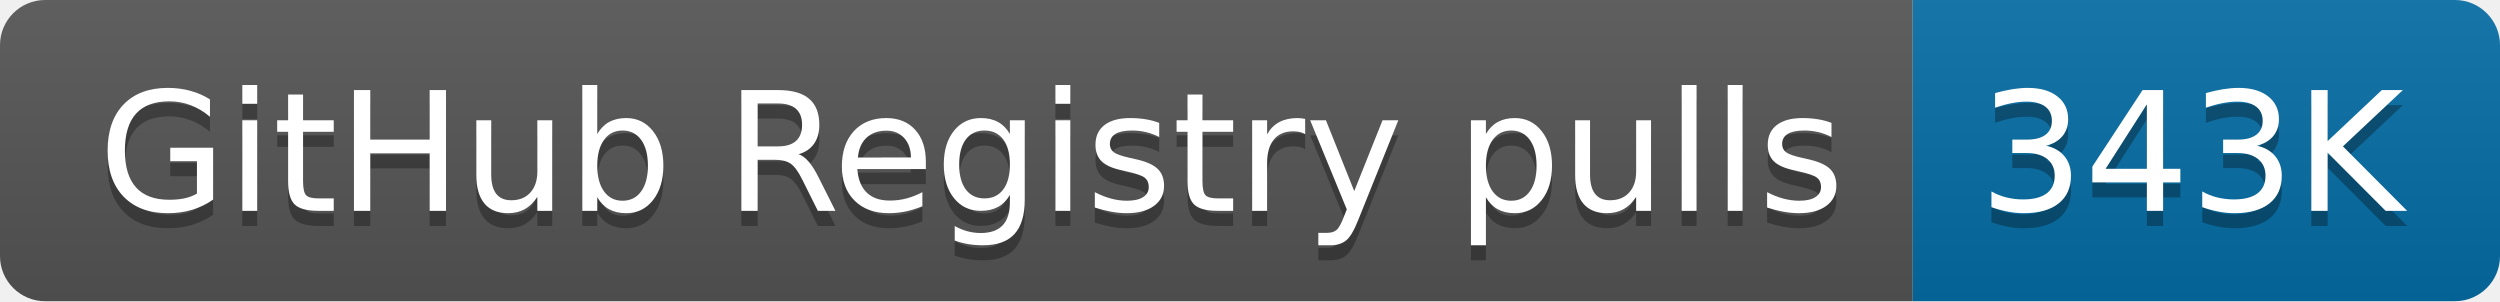
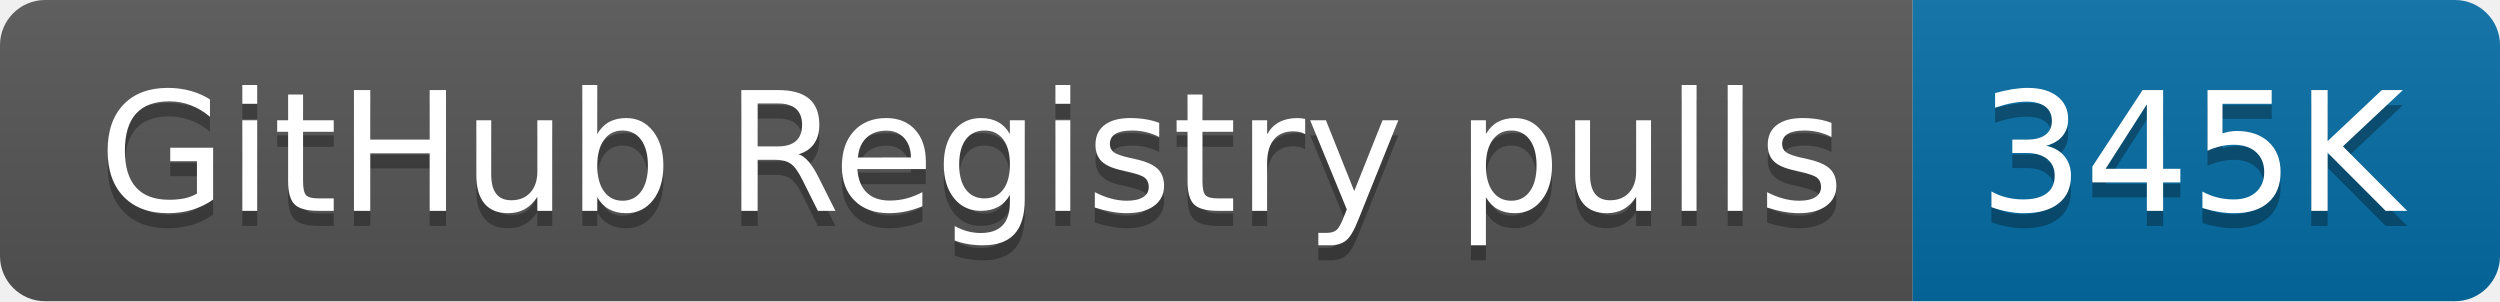
- <svg xmlns="http://www.w3.org/2000/svg" width="166" height="20" role="img" aria-label="GitHub Registry pulls: 343K">
+ <svg xmlns="http://www.w3.org/2000/svg" width="166" height="20" role="img" aria-label="GitHub Registry pulls: 345K">
  <linearGradient id="s" x2="0" y2="100%">
    <stop offset="0" stop-color="#bbb" stop-opacity=".1" />
    <stop offset="1" stop-opacity=".1" />
  </linearGradient>
  <clipPath id="r">
    <rect width="166" height="20" rx="3" fill="#fff" />
  </clipPath>
  <g clip-path="url(#r)">
    <rect width="127" height="20" fill="#555" />
    <rect x="127" width="39" height="20" fill="#066da5" />
    <rect width="166" height="20" fill="url(#s)" />
  </g>
  <g fill="#fff" text-anchor="middle" font-family="Verdana,Geneva,DejaVu Sans,sans-serif" text-rendering="geometricPrecision" font-size="110">
    <text aria-hidden="true" x="645" y="150" fill="#010101" fill-opacity=".3" transform="scale(.1)" textLength="1170">GitHub Registry pulls</text>
    <text x="645" y="140" transform="scale(.1)" fill="#fff" textLength="1170">GitHub Registry pulls</text>
-     <text aria-hidden="true" x="1455" y="150" fill="#010101" fill-opacity=".3" transform="scale(.1)" textLength="290">343K</text>
-     <text x="1455" y="140" transform="scale(.1)" fill="#fff" textLength="290">343K</text>
+     <text aria-hidden="true" x="1455" y="150" fill="#010101" fill-opacity=".3" transform="scale(.1)" textLength="290">345K</text>
+     <text x="1455" y="140" transform="scale(.1)" fill="#fff" textLength="290">345K</text>
  </g>
</svg>
